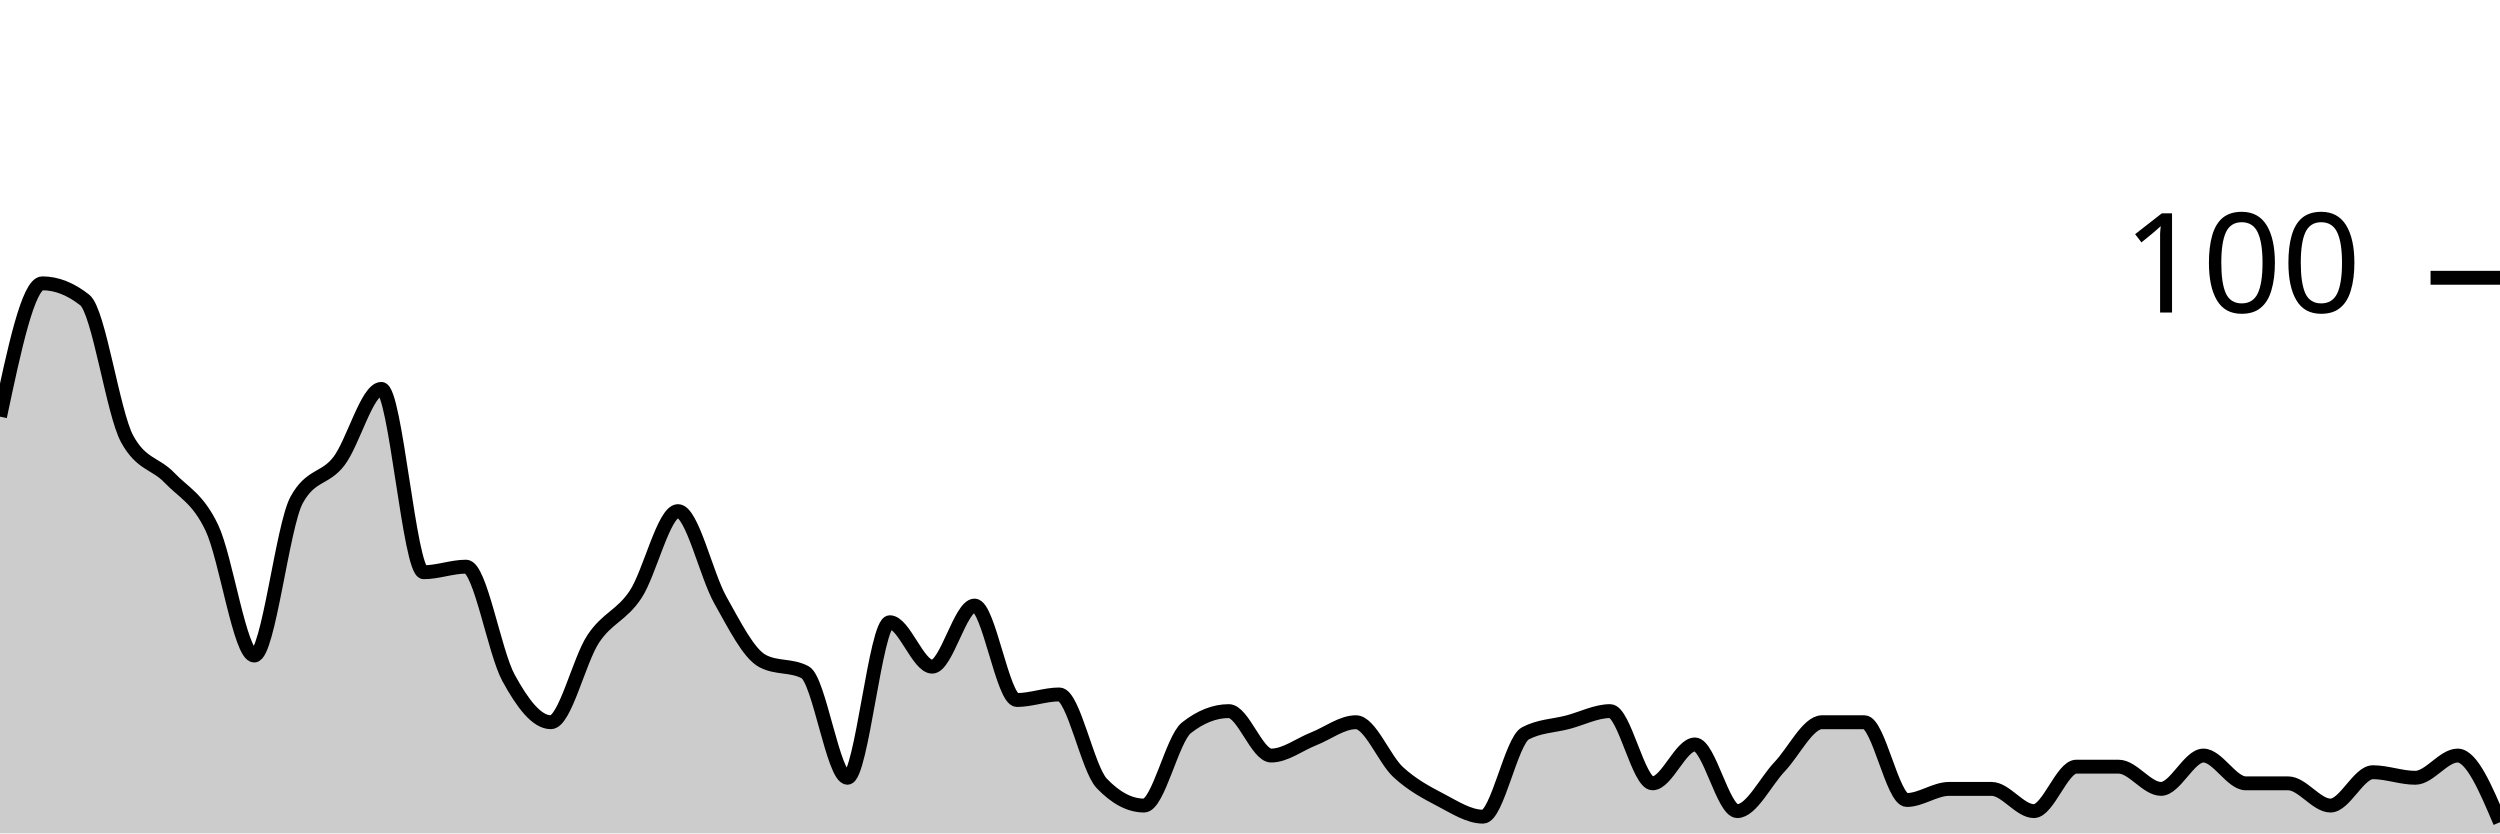
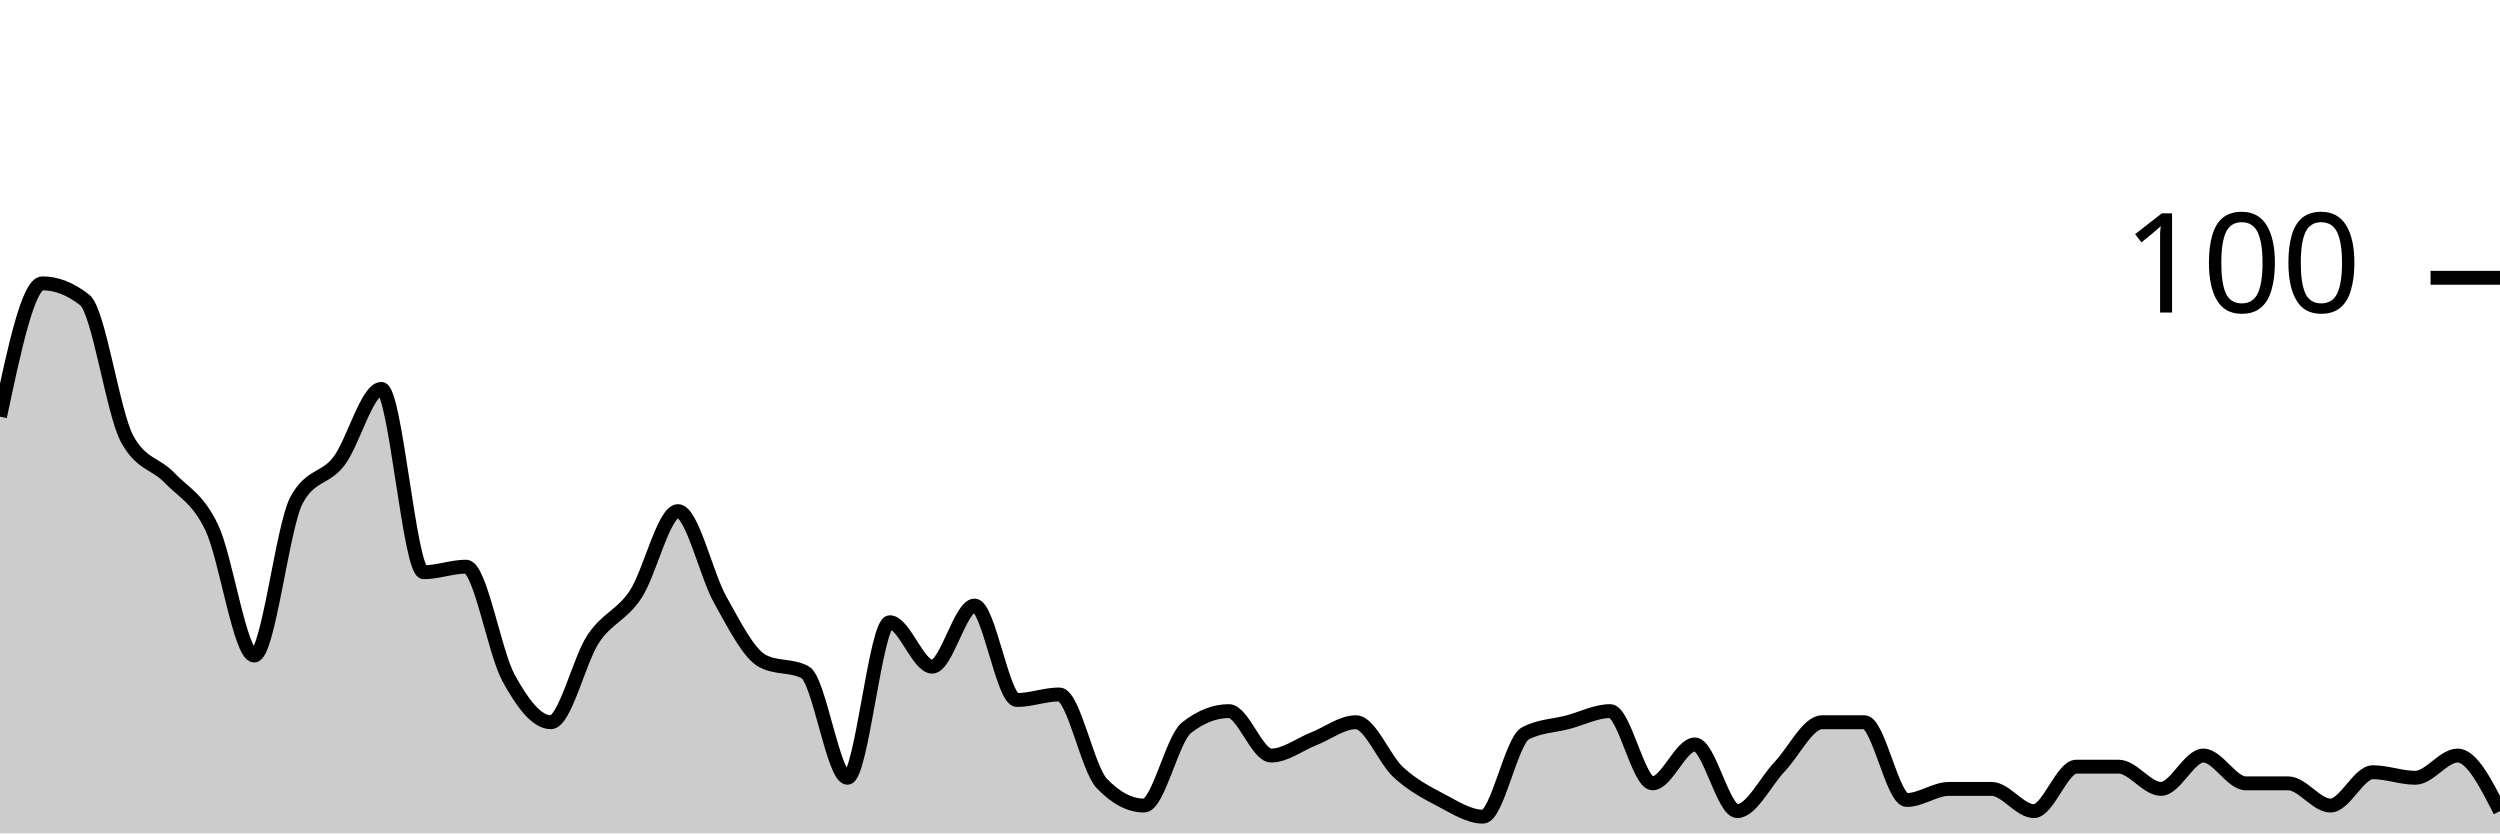
<svg xmlns="http://www.w3.org/2000/svg" viewBox="0 0 180 60">
  <g transform="translate(0,20)">
-     <path class="area" fill="rgba(0, 0, 0, 0.2)" d="M0,10C1.017,5.2,2.034,0.4,3.051,0.4C4.068,0.4,5.085,0.8,6.102,1.6C7.119,2.4,8.136,9.733,9.153,11.6C10.169,13.467,11.186,13.333,12.203,14.4C13.22,15.467,14.237,15.867,15.254,18C16.271,20.133,17.288,27.2,18.305,27.2C19.322,27.2,20.339,17.867,21.356,16C22.373,14.133,23.39,14.533,24.407,13.2C25.424,11.867,26.441,8,27.458,8C28.475,8,29.492,21.2,30.508,21.2C31.525,21.2,32.542,20.8,33.559,20.8C34.576,20.8,35.593,26.933,36.61,28.8C37.627,30.667,38.644,32,39.661,32C40.678,32,41.695,27.533,42.712,26C43.729,24.467,44.746,24.333,45.763,22.8C46.78,21.267,47.797,16.8,48.814,16.8C49.831,16.8,50.847,21.4,51.864,23.2C52.881,25,53.898,27.067,54.915,27.6C55.932,28.133,56.949,27.867,57.966,28.4C58.983,28.933,60,36,61.017,36C62.034,36,63.051,24.8,64.068,24.8C65.085,24.8,66.102,28,67.119,28C68.136,28,69.153,23.6,70.169,23.6C71.186,23.6,72.203,30.4,73.22,30.4C74.237,30.4,75.254,30,76.271,30C77.288,30,78.305,35.333,79.322,36.4C80.339,37.467,81.356,38,82.373,38C83.39,38,84.407,33.2,85.424,32.4C86.441,31.6,87.458,31.2,88.475,31.2C89.492,31.2,90.508,34.4,91.525,34.4C92.542,34.4,93.559,33.6,94.576,33.2C95.593,32.8,96.61,32,97.627,32C98.644,32,99.661,34.667,100.678,35.6C101.695,36.533,102.712,37.067,103.729,37.6C104.746,38.133,105.763,38.8,106.78,38.8C107.797,38.8,108.814,33.333,109.831,32.8C110.847,32.267,111.864,32.267,112.881,32C113.898,31.733,114.915,31.2,115.932,31.2C116.949,31.2,117.966,36.4,118.983,36.4C120,36.4,121.017,33.6,122.034,33.6C123.051,33.6,124.068,38.4,125.085,38.4C126.102,38.4,127.119,36.267,128.136,35.2C129.153,34.133,130.169,32,131.186,32C132.203,32,133.22,32,134.237,32C135.254,32,136.271,37.6,137.288,37.6C138.305,37.6,139.322,36.8,140.339,36.8C141.356,36.8,142.373,36.8,143.39,36.8C144.407,36.8,145.424,38.4,146.441,38.4C147.458,38.4,148.475,35.2,149.492,35.2C150.508,35.2,151.525,35.2,152.542,35.2C153.559,35.2,154.576,36.8,155.593,36.8C156.61,36.8,157.627,34.4,158.644,34.4C159.661,34.4,160.678,36.4,161.695,36.4C162.712,36.4,163.729,36.4,164.746,36.4C165.763,36.4,166.78,38,167.797,38C168.814,38,169.831,35.6,170.847,35.6C171.864,35.6,172.881,36,173.898,36C174.915,36,175.932,34.4,176.949,34.4C177.966,34.4,178.983,36.8,180,39.2L180,40C178.983,40,177.966,40,176.949,40C175.932,40,174.915,40,173.898,40C172.881,40,171.864,40,170.847,40C169.831,40,168.814,40,167.797,40C166.78,40,165.763,40,164.746,40C163.729,40,162.712,40,161.695,40C160.678,40,159.661,40,158.644,40C157.627,40,156.61,40,155.593,40C154.576,40,153.559,40,152.542,40C151.525,40,150.508,40,149.492,40C148.475,40,147.458,40,146.441,40C145.424,40,144.407,40,143.39,40C142.373,40,141.356,40,140.339,40C139.322,40,138.305,40,137.288,40C136.271,40,135.254,40,134.237,40C133.22,40,132.203,40,131.186,40C130.169,40,129.153,40,128.136,40C127.119,40,126.102,40,125.085,40C124.068,40,123.051,40,122.034,40C121.017,40,120,40,118.983,40C117.966,40,116.949,40,115.932,40C114.915,40,113.898,40,112.881,40C111.864,40,110.847,40,109.831,40C108.814,40,107.797,40,106.78,40C105.763,40,104.746,40,103.729,40C102.712,40,101.695,40,100.678,40C99.661,40,98.644,40,97.627,40C96.61,40,95.593,40,94.576,40C93.559,40,92.542,40,91.525,40C90.508,40,89.492,40,88.475,40C87.458,40,86.441,40,85.424,40C84.407,40,83.39,40,82.373,40C81.356,40,80.339,40,79.322,40C78.305,40,77.288,40,76.271,40C75.254,40,74.237,40,73.22,40C72.203,40,71.186,40,70.169,40C69.153,40,68.136,40,67.119,40C66.102,40,65.085,40,64.068,40C63.051,40,62.034,40,61.017,40C60,40,58.983,40,57.966,40C56.949,40,55.932,40,54.915,40C53.898,40,52.881,40,51.864,40C50.847,40,49.831,40,48.814,40C47.797,40,46.78,40,45.763,40C44.746,40,43.729,40,42.712,40C41.695,40,40.678,40,39.661,40C38.644,40,37.627,40,36.61,40C35.593,40,34.576,40,33.559,40C32.542,40,31.525,40,30.508,40C29.492,40,28.475,40,27.458,40C26.441,40,25.424,40,24.407,40C23.39,40,22.373,40,21.356,40C20.339,40,19.322,40,18.305,40C17.288,40,16.271,40,15.254,40C14.237,40,13.22,40,12.203,40C11.186,40,10.169,40,9.153,40C8.136,40,7.119,40,6.102,40C5.085,40,4.068,40,3.051,40C2.034,40,1.017,40,0,40Z" />
-     <path class="line" stroke="black" fill="none" d="M0,10C1.017,5.2,2.034,0.4,3.051,0.4C4.068,0.4,5.085,0.8,6.102,1.6C7.119,2.4,8.136,9.733,9.153,11.6C10.169,13.467,11.186,13.333,12.203,14.4C13.22,15.467,14.237,15.867,15.254,18C16.271,20.133,17.288,27.2,18.305,27.2C19.322,27.2,20.339,17.867,21.356,16C22.373,14.133,23.39,14.533,24.407,13.2C25.424,11.867,26.441,8,27.458,8C28.475,8,29.492,21.2,30.508,21.2C31.525,21.2,32.542,20.8,33.559,20.8C34.576,20.8,35.593,26.933,36.61,28.8C37.627,30.667,38.644,32,39.661,32C40.678,32,41.695,27.533,42.712,26C43.729,24.467,44.746,24.333,45.763,22.8C46.78,21.267,47.797,16.8,48.814,16.8C49.831,16.8,50.847,21.4,51.864,23.2C52.881,25,53.898,27.067,54.915,27.6C55.932,28.133,56.949,27.867,57.966,28.4C58.983,28.933,60,36,61.017,36C62.034,36,63.051,24.8,64.068,24.8C65.085,24.8,66.102,28,67.119,28C68.136,28,69.153,23.6,70.169,23.6C71.186,23.6,72.203,30.4,73.22,30.4C74.237,30.4,75.254,30,76.271,30C77.288,30,78.305,35.333,79.322,36.4C80.339,37.467,81.356,38,82.373,38C83.39,38,84.407,33.2,85.424,32.4C86.441,31.6,87.458,31.2,88.475,31.2C89.492,31.2,90.508,34.4,91.525,34.4C92.542,34.4,93.559,33.6,94.576,33.2C95.593,32.8,96.61,32,97.627,32C98.644,32,99.661,34.667,100.678,35.6C101.695,36.533,102.712,37.067,103.729,37.6C104.746,38.133,105.763,38.8,106.78,38.8C107.797,38.8,108.814,33.333,109.831,32.8C110.847,32.267,111.864,32.267,112.881,32C113.898,31.733,114.915,31.2,115.932,31.2C116.949,31.2,117.966,36.4,118.983,36.4C120,36.4,121.017,33.6,122.034,33.6C123.051,33.6,124.068,38.4,125.085,38.4C126.102,38.4,127.119,36.267,128.136,35.2C129.153,34.133,130.169,32,131.186,32C132.203,32,133.22,32,134.237,32C135.254,32,136.271,37.6,137.288,37.6C138.305,37.6,139.322,36.8,140.339,36.8C141.356,36.8,142.373,36.8,143.39,36.8C144.407,36.8,145.424,38.4,146.441,38.4C147.458,38.4,148.475,35.2,149.492,35.2C150.508,35.2,151.525,35.2,152.542,35.2C153.559,35.2,154.576,36.8,155.593,36.8C156.61,36.8,157.627,34.4,158.644,34.4C159.661,34.4,160.678,36.4,161.695,36.4C162.712,36.4,163.729,36.4,164.746,36.4C165.763,36.4,166.78,38,167.797,38C168.814,38,169.831,35.6,170.847,35.6C171.864,35.6,172.881,36,173.898,36C174.915,36,175.932,34.4,176.949,34.4C177.966,34.4,178.983,36.8,180,39.2" />
+     <path class="area" fill="rgba(0, 0, 0, 0.2)" d="M0,10C1.017,5.2,2.034,0.4,3.051,0.4C4.068,0.4,5.085,0.8,6.102,1.6C7.119,2.4,8.136,9.733,9.153,11.6C10.169,13.467,11.186,13.333,12.203,14.4C13.22,15.467,14.237,15.867,15.254,18C16.271,20.133,17.288,27.2,18.305,27.2C19.322,27.2,20.339,17.867,21.356,16C22.373,14.133,23.39,14.533,24.407,13.2C25.424,11.867,26.441,8,27.458,8C28.475,8,29.492,21.2,30.508,21.2C31.525,21.2,32.542,20.8,33.559,20.8C34.576,20.8,35.593,26.933,36.61,28.8C37.627,30.667,38.644,32,39.661,32C40.678,32,41.695,27.533,42.712,26C43.729,24.467,44.746,24.333,45.763,22.8C46.78,21.267,47.797,16.8,48.814,16.8C49.831,16.8,50.847,21.4,51.864,23.2C52.881,25,53.898,27.067,54.915,27.6C55.932,28.133,56.949,27.867,57.966,28.4C58.983,28.933,60,36,61.017,36C62.034,36,63.051,24.8,64.068,24.8C65.085,24.8,66.102,28,67.119,28C68.136,28,69.153,23.6,70.169,23.6C71.186,23.6,72.203,30.4,73.22,30.4C74.237,30.4,75.254,30,76.271,30C77.288,30,78.305,35.333,79.322,36.4C80.339,37.467,81.356,38,82.373,38C83.39,38,84.407,33.2,85.424,32.4C86.441,31.6,87.458,31.2,88.475,31.2C89.492,31.2,90.508,34.4,91.525,34.4C92.542,34.4,93.559,33.6,94.576,33.2C95.593,32.8,96.61,32,97.627,32C98.644,32,99.661,34.667,100.678,35.6C101.695,36.533,102.712,37.067,103.729,37.6C104.746,38.133,105.763,38.8,106.78,38.8C107.797,38.8,108.814,33.333,109.831,32.8C110.847,32.267,111.864,32.267,112.881,32C113.898,31.733,114.915,31.2,115.932,31.2C116.949,31.2,117.966,36.4,118.983,36.4C120,36.4,121.017,33.6,122.034,33.6C123.051,33.6,124.068,38.4,125.085,38.4C126.102,38.4,127.119,36.267,128.136,35.2C129.153,34.133,130.169,32,131.186,32C132.203,32,133.22,32,134.237,32C135.254,32,136.271,37.6,137.288,37.6C138.305,37.6,139.322,36.8,140.339,36.8C141.356,36.8,142.373,36.8,143.39,36.8C144.407,36.8,145.424,38.4,146.441,38.4C147.458,38.4,148.475,35.2,149.492,35.2C150.508,35.2,151.525,35.2,152.542,35.2C153.559,35.2,154.576,36.8,155.593,36.8C156.61,36.8,157.627,34.4,158.644,34.4C159.661,34.4,160.678,36.4,161.695,36.4C162.712,36.4,163.729,36.4,164.746,36.4C165.763,36.4,166.78,38,167.797,38C168.814,38,169.831,35.6,170.847,35.6C171.864,35.6,172.881,36,173.898,36C174.915,36,175.932,34.4,176.949,34.4C177.966,34.4,178.983,36.4,180,38.4L180,40C178.983,40,177.966,40,176.949,40C175.932,40,174.915,40,173.898,40C172.881,40,171.864,40,170.847,40C169.831,40,168.814,40,167.797,40C166.78,40,165.763,40,164.746,40C163.729,40,162.712,40,161.695,40C160.678,40,159.661,40,158.644,40C157.627,40,156.61,40,155.593,40C154.576,40,153.559,40,152.542,40C151.525,40,150.508,40,149.492,40C148.475,40,147.458,40,146.441,40C145.424,40,144.407,40,143.39,40C142.373,40,141.356,40,140.339,40C139.322,40,138.305,40,137.288,40C136.271,40,135.254,40,134.237,40C133.22,40,132.203,40,131.186,40C130.169,40,129.153,40,128.136,40C127.119,40,126.102,40,125.085,40C124.068,40,123.051,40,122.034,40C121.017,40,120,40,118.983,40C117.966,40,116.949,40,115.932,40C114.915,40,113.898,40,112.881,40C111.864,40,110.847,40,109.831,40C108.814,40,107.797,40,106.78,40C105.763,40,104.746,40,103.729,40C102.712,40,101.695,40,100.678,40C99.661,40,98.644,40,97.627,40C96.61,40,95.593,40,94.576,40C93.559,40,92.542,40,91.525,40C90.508,40,89.492,40,88.475,40C87.458,40,86.441,40,85.424,40C84.407,40,83.39,40,82.373,40C81.356,40,80.339,40,79.322,40C78.305,40,77.288,40,76.271,40C75.254,40,74.237,40,73.22,40C72.203,40,71.186,40,70.169,40C69.153,40,68.136,40,67.119,40C66.102,40,65.085,40,64.068,40C63.051,40,62.034,40,61.017,40C60,40,58.983,40,57.966,40C56.949,40,55.932,40,54.915,40C53.898,40,52.881,40,51.864,40C50.847,40,49.831,40,48.814,40C47.797,40,46.78,40,45.763,40C44.746,40,43.729,40,42.712,40C41.695,40,40.678,40,39.661,40C38.644,40,37.627,40,36.61,40C35.593,40,34.576,40,33.559,40C32.542,40,31.525,40,30.508,40C29.492,40,28.475,40,27.458,40C26.441,40,25.424,40,24.407,40C23.39,40,22.373,40,21.356,40C20.339,40,19.322,40,18.305,40C17.288,40,16.271,40,15.254,40C14.237,40,13.22,40,12.203,40C11.186,40,10.169,40,9.153,40C8.136,40,7.119,40,6.102,40C5.085,40,4.068,40,3.051,40C2.034,40,1.017,40,0,40Z" />
+     <path class="line" stroke="black" fill="none" d="M0,10C1.017,5.2,2.034,0.4,3.051,0.4C4.068,0.4,5.085,0.8,6.102,1.6C7.119,2.4,8.136,9.733,9.153,11.6C10.169,13.467,11.186,13.333,12.203,14.4C13.22,15.467,14.237,15.867,15.254,18C16.271,20.133,17.288,27.2,18.305,27.2C19.322,27.2,20.339,17.867,21.356,16C22.373,14.133,23.39,14.533,24.407,13.2C25.424,11.867,26.441,8,27.458,8C28.475,8,29.492,21.2,30.508,21.2C31.525,21.2,32.542,20.8,33.559,20.8C34.576,20.8,35.593,26.933,36.61,28.8C37.627,30.667,38.644,32,39.661,32C40.678,32,41.695,27.533,42.712,26C43.729,24.467,44.746,24.333,45.763,22.8C46.78,21.267,47.797,16.8,48.814,16.8C49.831,16.8,50.847,21.4,51.864,23.2C52.881,25,53.898,27.067,54.915,27.6C55.932,28.133,56.949,27.867,57.966,28.4C58.983,28.933,60,36,61.017,36C62.034,36,63.051,24.8,64.068,24.8C65.085,24.8,66.102,28,67.119,28C68.136,28,69.153,23.6,70.169,23.6C71.186,23.6,72.203,30.4,73.22,30.4C74.237,30.4,75.254,30,76.271,30C77.288,30,78.305,35.333,79.322,36.4C80.339,37.467,81.356,38,82.373,38C83.39,38,84.407,33.2,85.424,32.4C86.441,31.6,87.458,31.2,88.475,31.2C89.492,31.2,90.508,34.4,91.525,34.4C92.542,34.4,93.559,33.6,94.576,33.2C95.593,32.8,96.61,32,97.627,32C98.644,32,99.661,34.667,100.678,35.6C101.695,36.533,102.712,37.067,103.729,37.6C104.746,38.133,105.763,38.8,106.78,38.8C107.797,38.8,108.814,33.333,109.831,32.8C110.847,32.267,111.864,32.267,112.881,32C113.898,31.733,114.915,31.2,115.932,31.2C116.949,31.2,117.966,36.4,118.983,36.4C120,36.4,121.017,33.6,122.034,33.6C123.051,33.6,124.068,38.4,125.085,38.4C126.102,38.4,127.119,36.267,128.136,35.2C129.153,34.133,130.169,32,131.186,32C132.203,32,133.22,32,134.237,32C135.254,32,136.271,37.6,137.288,37.6C138.305,37.6,139.322,36.8,140.339,36.8C141.356,36.8,142.373,36.8,143.39,36.8C144.407,36.8,145.424,38.4,146.441,38.4C147.458,38.4,148.475,35.2,149.492,35.2C150.508,35.2,151.525,35.2,152.542,35.2C153.559,35.2,154.576,36.8,155.593,36.8C156.61,36.8,157.627,34.4,158.644,34.4C159.661,34.4,160.678,36.4,161.695,36.4C162.712,36.4,163.729,36.4,164.746,36.4C165.763,36.4,166.78,38,167.797,38C168.814,38,169.831,35.6,170.847,35.6C171.864,35.6,172.881,36,173.898,36C174.915,36,175.932,34.4,176.949,34.4C177.966,34.4,178.983,36.4,180,38.4" />
    <path class="axis-ceiling" stroke-width="1" stroke="black" fill="none" d="M175,0L180,0" />
    <text class="axis-ceiling-label" font-family="sans-serif" text-anchor="end" font-size="10px" x="170" y="2.5">100</text>
  </g>
</svg>
